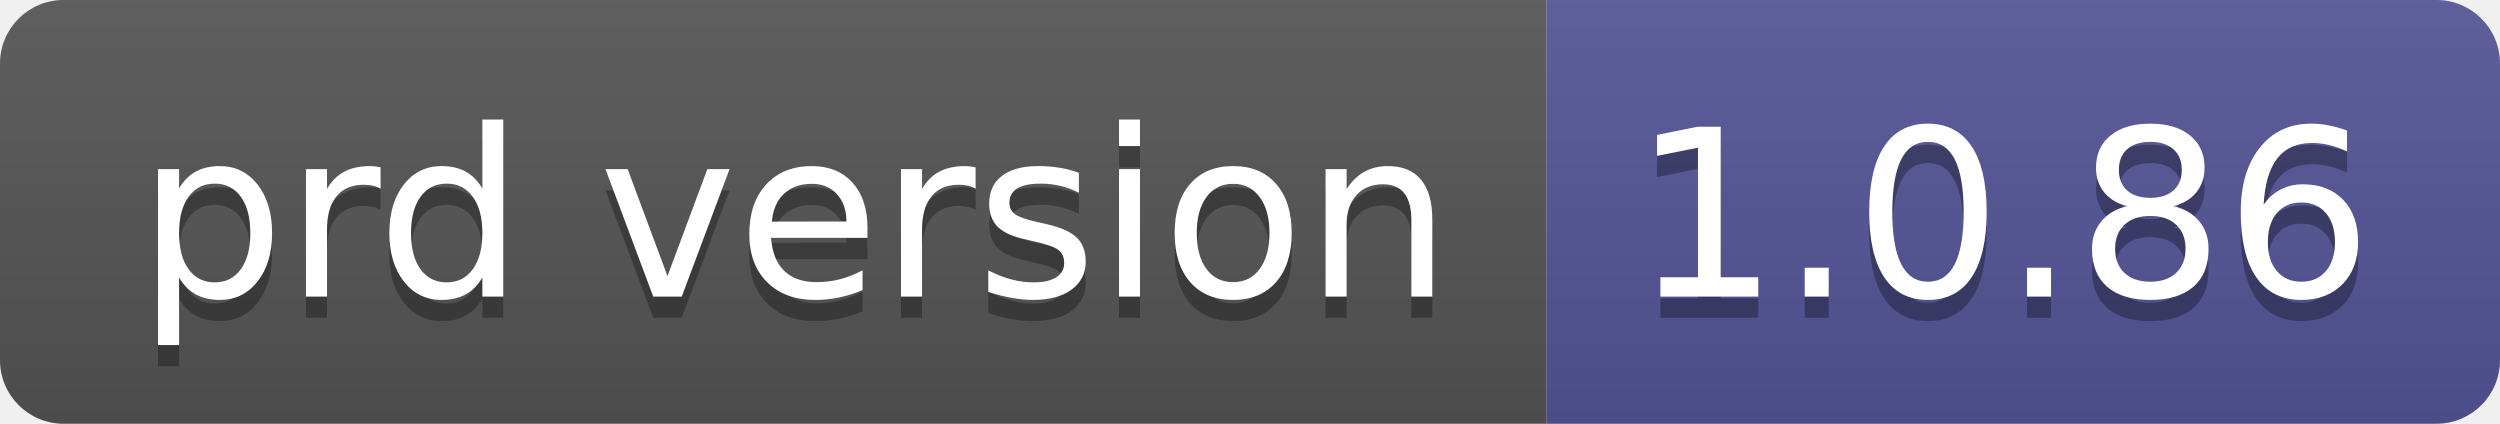
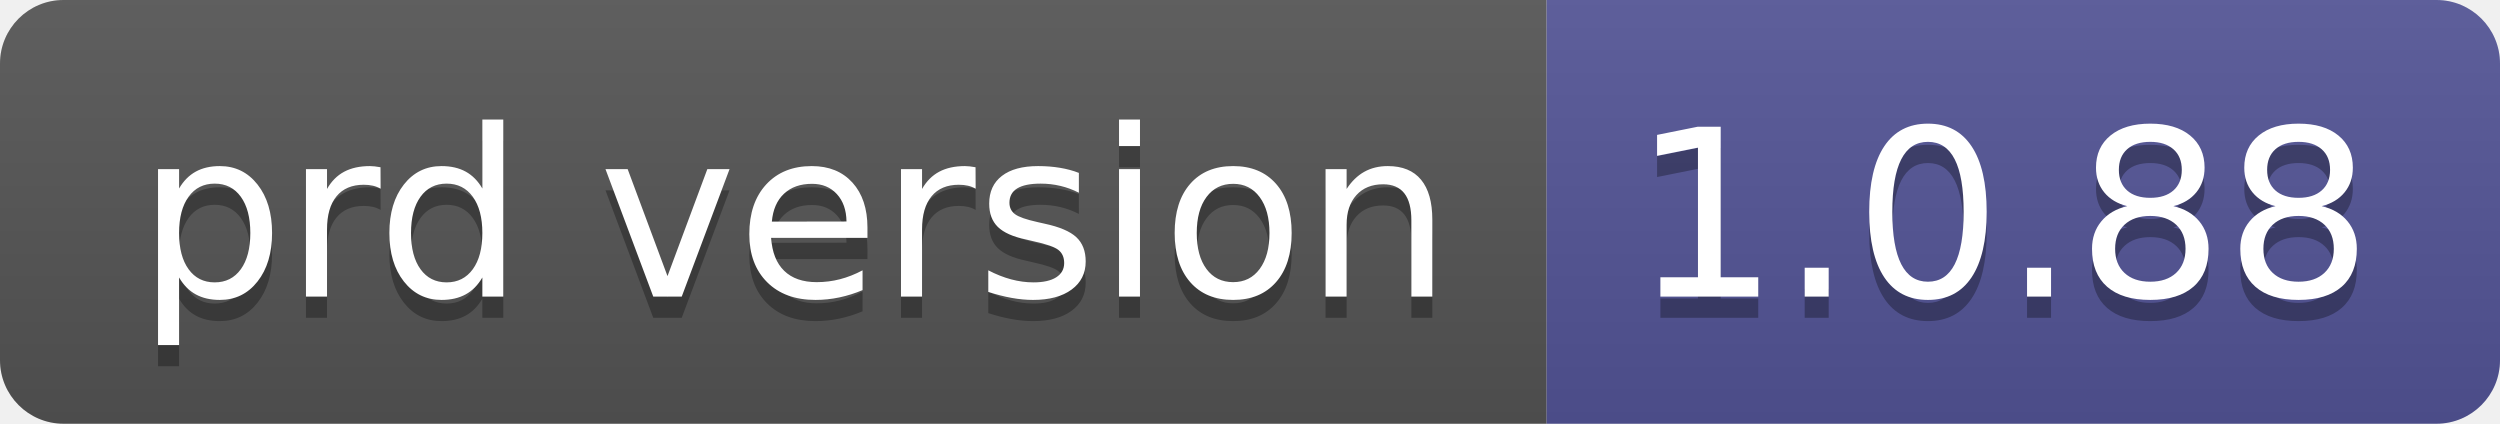
- <svg xmlns="http://www.w3.org/2000/svg" width="118" height="20" role="img" aria-label="prd version: 1.0.86">
+ <svg xmlns="http://www.w3.org/2000/svg" width="118" height="20" role="img" aria-label="prd version: 1.0.88">
  <linearGradient id="s" x2="0" y2="100%">
    <stop offset="0" stop-color="#bbb" stop-opacity=".1" />
    <stop offset="1" stop-opacity=".1" />
  </linearGradient>
  <clipPath id="r">
    <rect width="118" height="20" rx="3" fill="#fff" />
  </clipPath>
  <g clip-path="url(#r)">
    <rect width="73" height="20" fill="#555" />
    <rect x="73" width="45" height="20" fill="#535597" />
    <rect width="118" height="20" fill="url(#s)" />
  </g>
  <g fill="#fff" text-anchor="middle" font-family="Verdana,Geneva,DejaVu Sans,sans-serif" text-rendering="geometricPrecision" font-size="110">
    <text aria-hidden="true" x="375" y="150" fill="#010101" fill-opacity=".3" transform="scale(.1)" textLength="630">prd version</text>
    <text x="375" y="140" transform="scale(.1)" fill="#fff" textLength="630">prd version</text>
-     <text aria-hidden="true" x="945" y="150" fill="#010101" fill-opacity=".3" transform="scale(.1)" textLength="350">1.0.86</text>
-     <text x="945" y="140" transform="scale(.1)" fill="#fff" textLength="350">1.0.86</text>
+     <text aria-hidden="true" x="945" y="150" fill="#010101" fill-opacity=".3" transform="scale(.1)" textLength="350">1.0.88</text>
+     <text x="945" y="140" transform="scale(.1)" fill="#fff" textLength="350">1.0.88</text>
  </g>
</svg>
